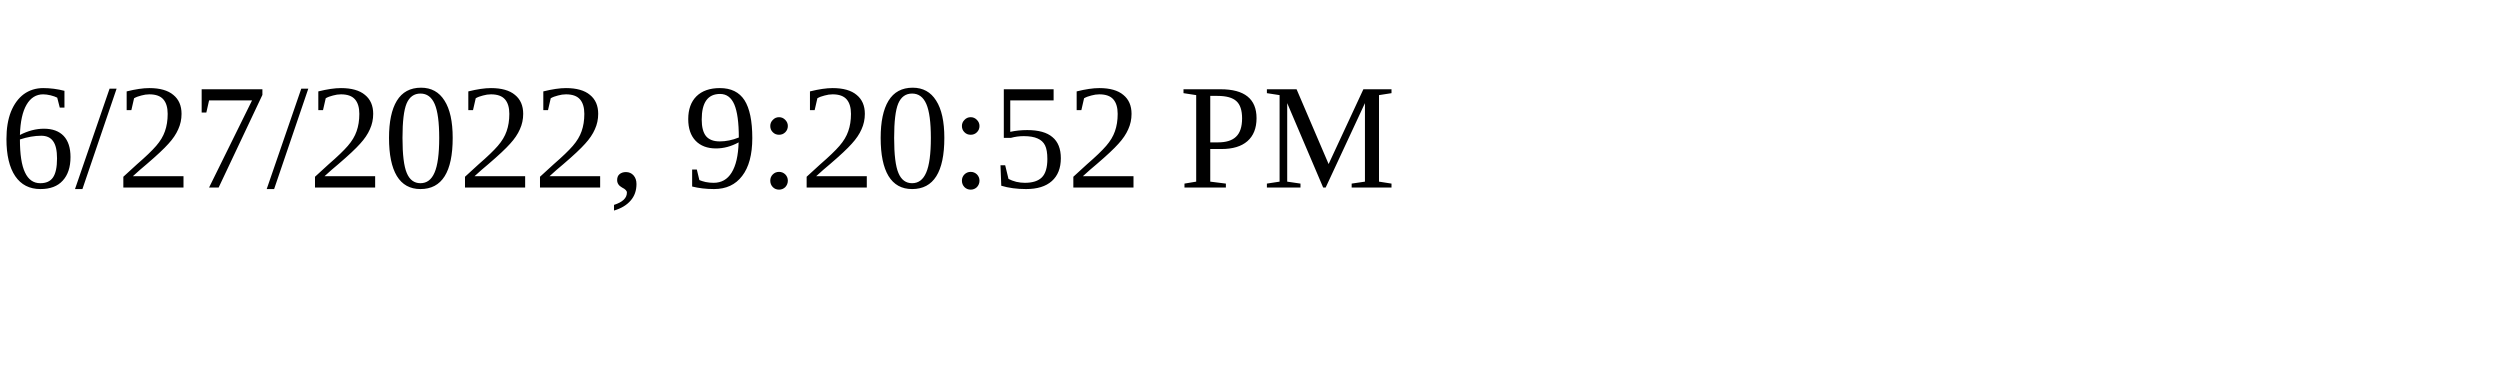
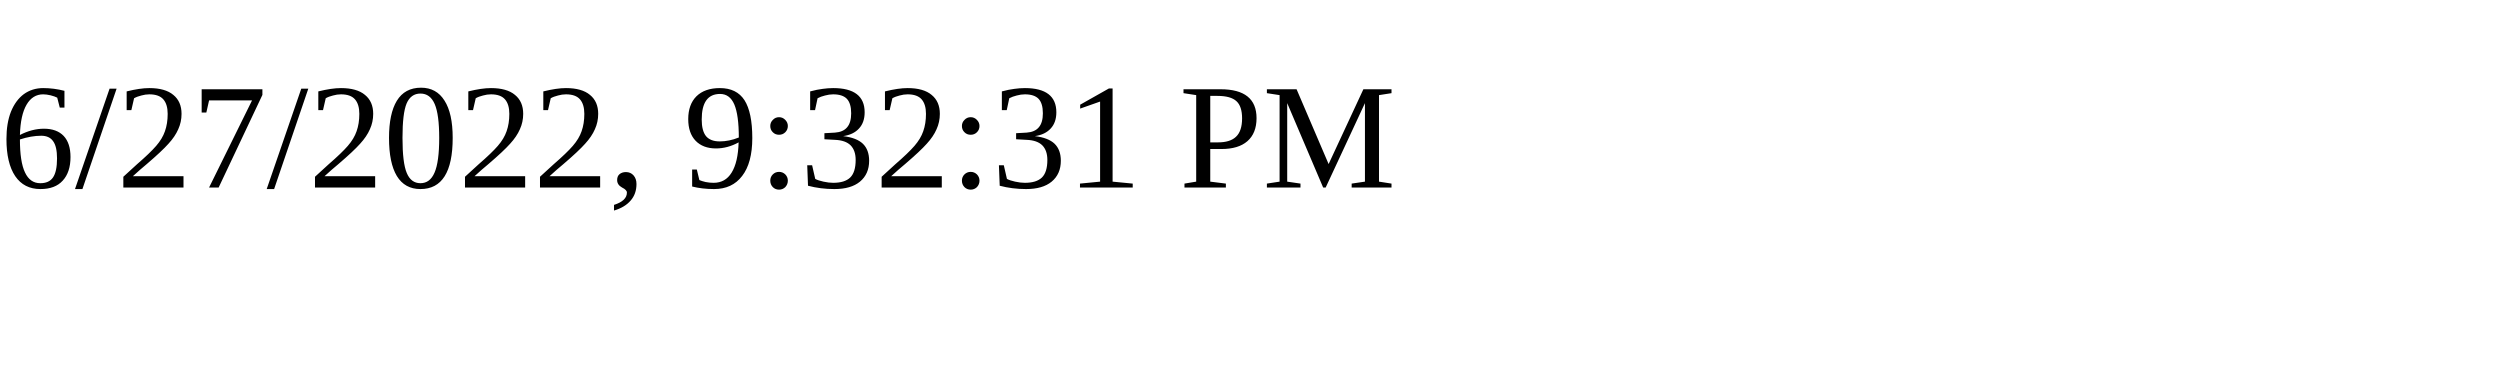
<svg xmlns="http://www.w3.org/2000/svg" height="30" width="200">
-   <text x="0" y="15">6/27/2022, 9:20:52 PM</text>
+   <text x="0" y="15">6/27/2022, 9:32:31 PM</text>
</svg>
